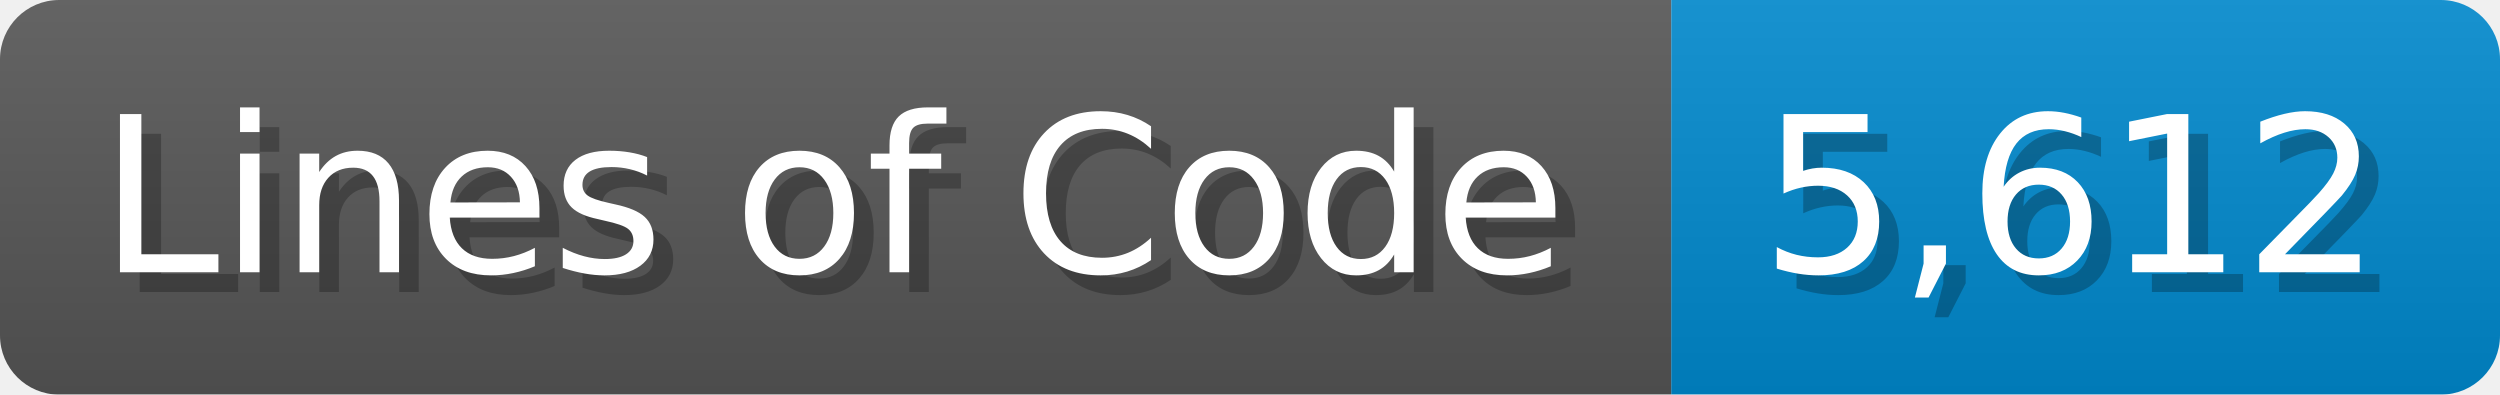
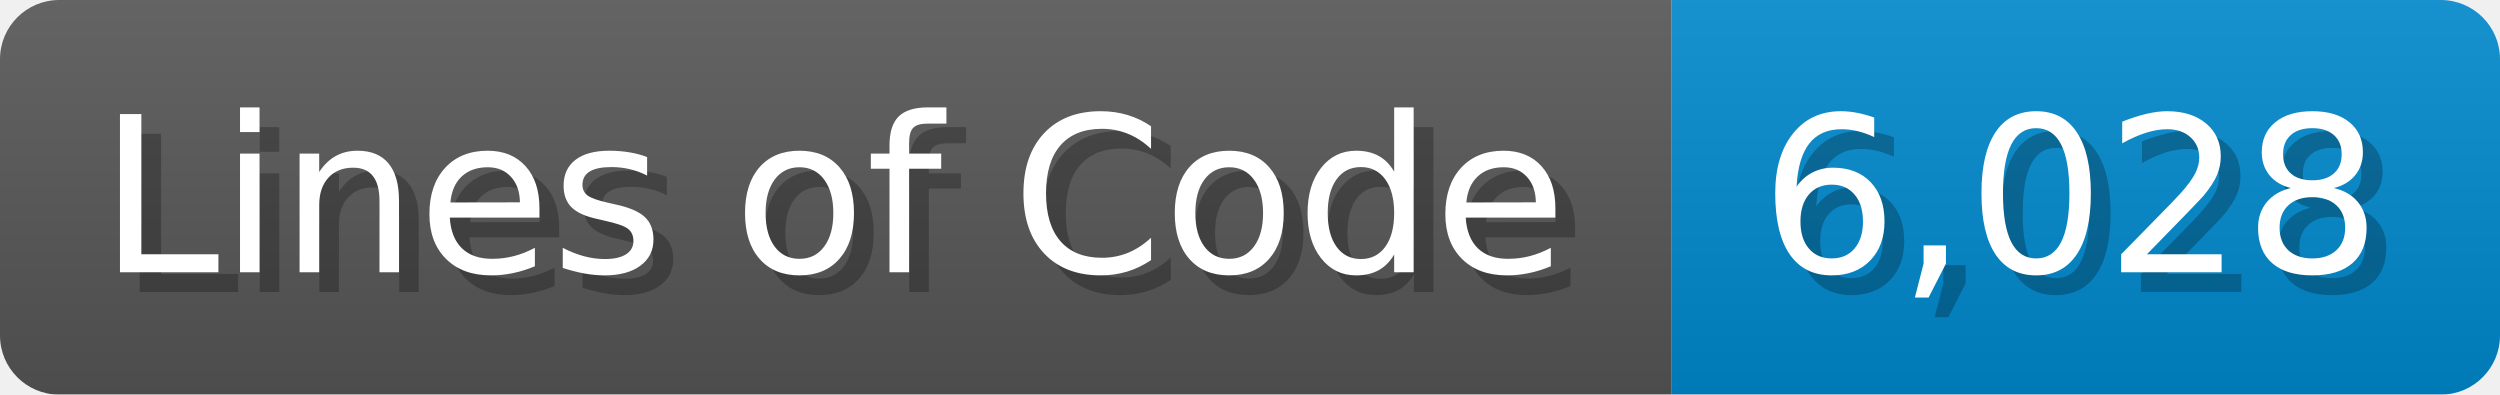
<svg xmlns="http://www.w3.org/2000/svg" width="126.7" height="20" viewBox="0 0 1267 200">
  <linearGradient id="a" x2="0" y2="100%">
    <stop offset="0" stop-opacity=".1" stop-color="#EEE" />
    <stop offset="1" stop-opacity=".1" />
  </linearGradient>
  <mask id="m">
    <rect width="1267" height="200" rx="30" fill="#FFF" />
  </mask>
  <g mask="url(#m)">
    <rect width="847" height="200" fill="#555" />
    <rect width="420" height="200" fill="#08C" x="847" />
    <rect width="1267" height="200" fill="url(#a)" />
  </g>
  <g fill="#fff" text-anchor="start" font-family="Verdana,DejaVu Sans,sans-serif" font-size="110">
    <text x="60" y="148" textLength="747" fill="#000" opacity="0.25">Lines of Code</text>
    <text x="50" y="138" textLength="747">Lines of Code</text>
-     <text x="902" y="148" textLength="320" fill="#000" opacity="0.25">5,612</text>
-     <text x="892" y="138" textLength="320">5,612</text>
+     <text x="902" y="148" textLength="320" fill="#000" opacity="0.25">6,028</text>
+     <text x="892" y="138" textLength="320">6,028</text>
  </g>
</svg>
